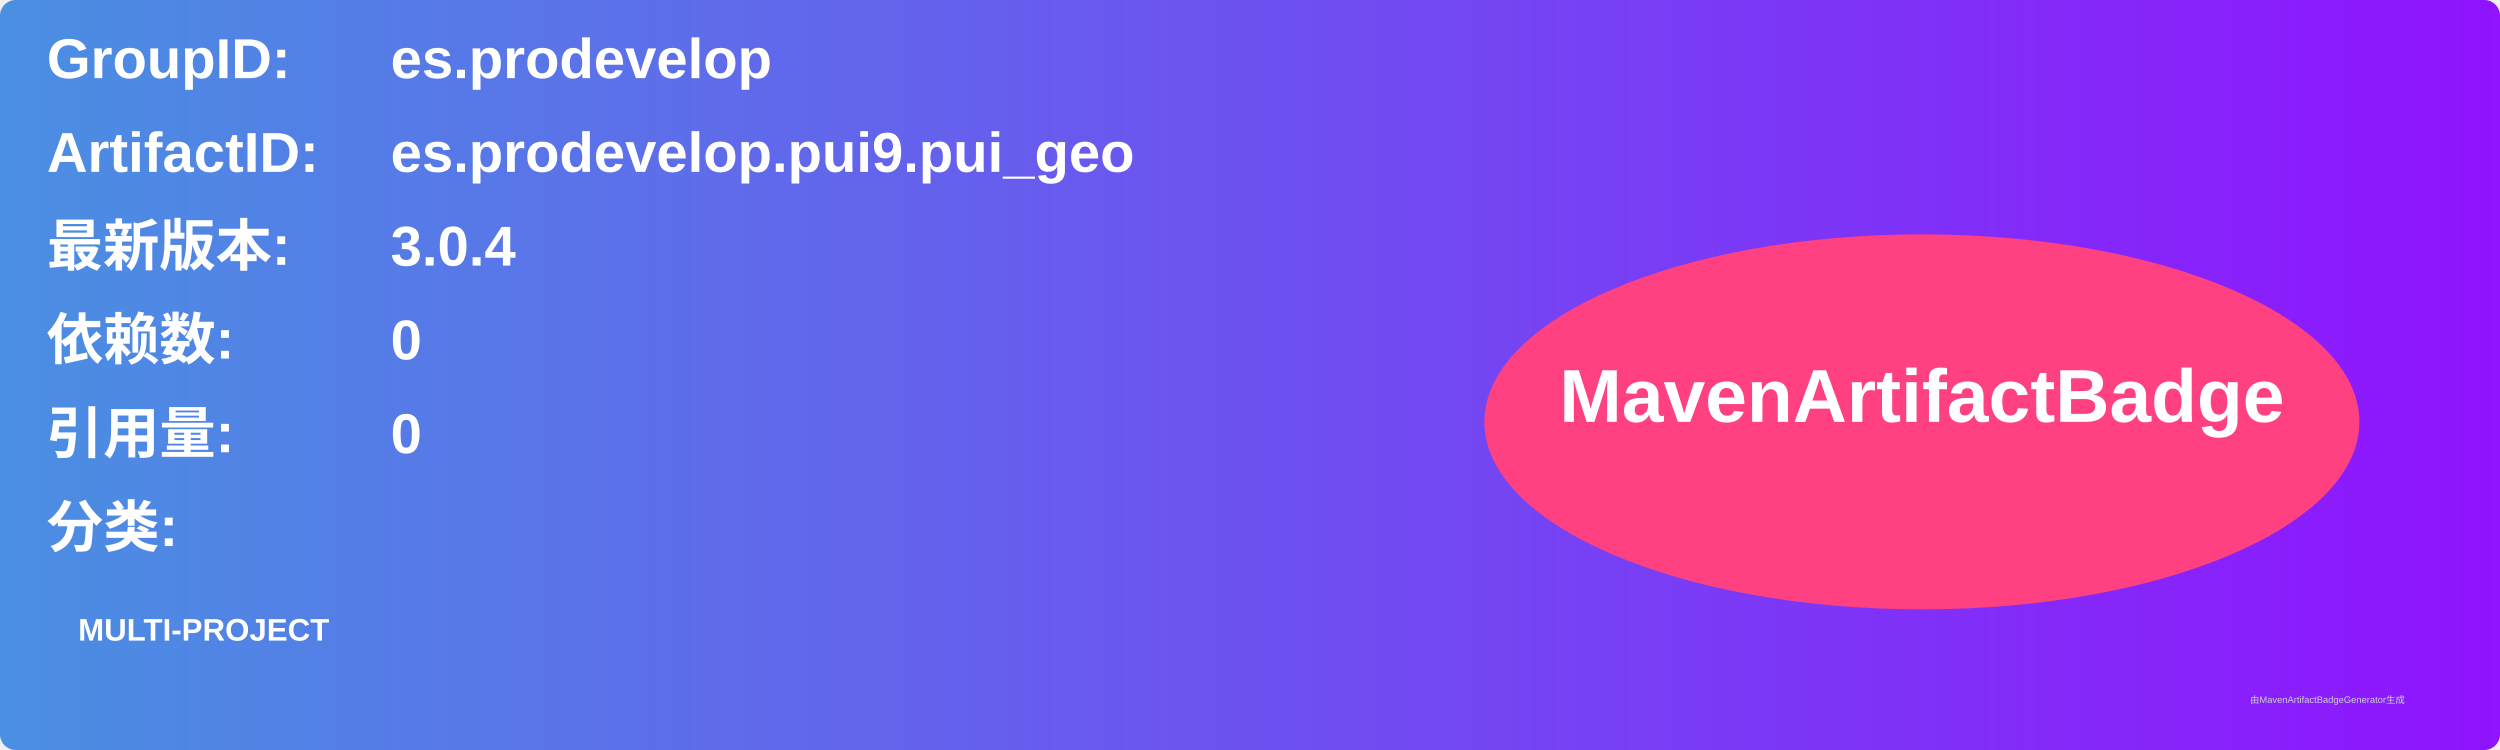
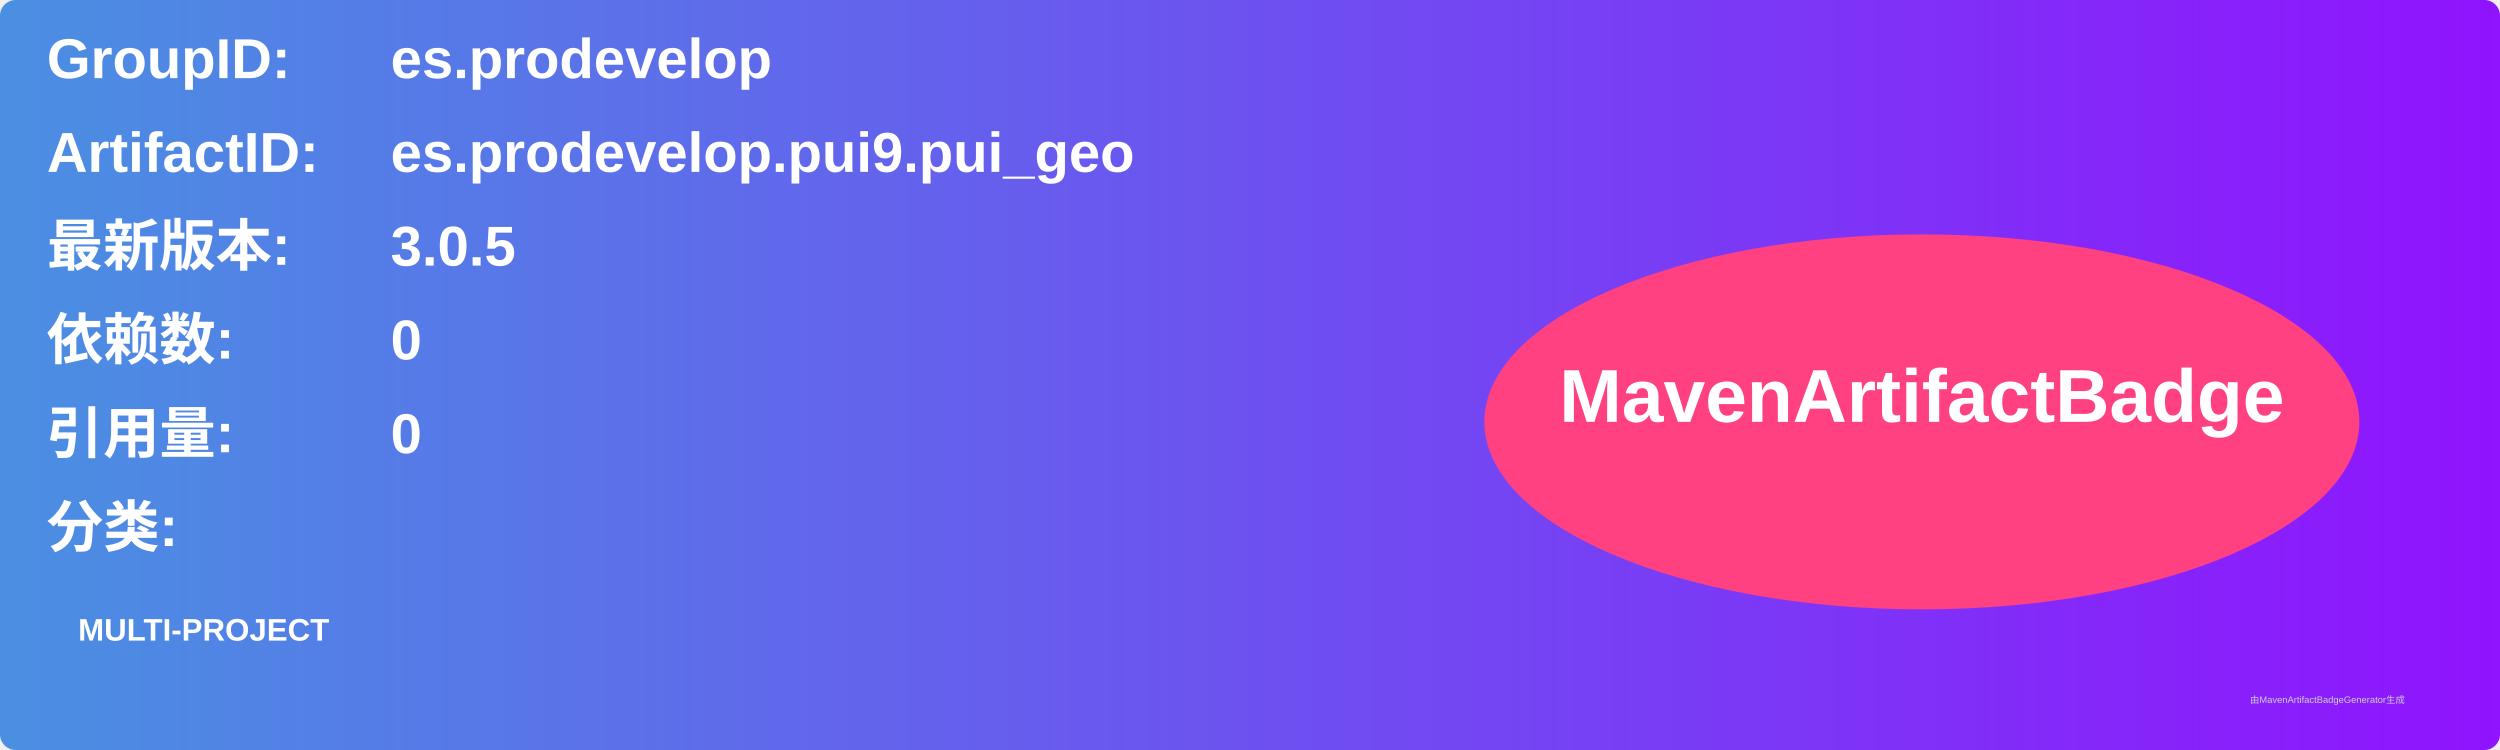
<svg xmlns="http://www.w3.org/2000/svg" width="800" height="240" viewBox="0 0 800 240">
  <linearGradient id="grad" x1="0%" y1="0%" x2="100%" y2="0%">
    <stop offset="0%" stop-color="#4a90e2" />
    <stop offset="100%" stop-color="#9013fe" />
  </linearGradient>
  <rect width="100%" height="100%" rx="5" ry="5" fill="url(#grad)" />
  <g transform="translate(15, 15)">
    <text x="0" y="10" font-family="Arial" font-size="18" fill="white" font-weight="bold" width="260">GroupID:</text>
    <text x="110" y="10" font-family="Arial" font-size="18" fill="white" font-weight="bold" width="460">es.prodevelop</text>
    <text x="0" y="40" font-family="Arial" font-size="18" fill="white" font-weight="bold" width="260">ArtifactID:</text>
    <text x="110" y="40" font-family="Arial" font-size="18" fill="white" font-weight="bold" width="460">es.prodevelop.pui9.pui_geo</text>
    <text x="0" y="70" font-family="Arial" font-size="18" fill="white" font-weight="bold">最新版本:</text>
    <text x="110" y="70" font-family="Arial" font-size="18" fill="white" font-weight="bold">
-       <tspan font-weight="bold">3.0.4</tspan>
+       <tspan font-weight="bold">3.0.5</tspan>
    </text>
    <text x="0" y="100" font-family="Arial" font-size="18" fill="white" font-weight="bold">依赖数: </text>
    <text x="110" y="100" font-family="Arial" font-size="18" fill="white">
      <tspan font-weight="bold">0</tspan>
    </text>
    <text x="0" y="130" font-family="Arial" font-size="18" fill="white" font-weight="bold">引用量: </text>
    <text x="110" y="130" font-family="Arial" font-size="18" fill="white">
      <tspan font-weight="bold">0</tspan>
    </text>
    <text x="0" y="160" font-family="Arial" font-size="18" fill="white" font-weight="bold">分类:</text>
    <text x="10" y="190" font-family="Arial" font-size="10" fill="white">
      <tspan font-weight="bold">MULTI-PROJECT</tspan>
    </text>
    <ellipse cx="600" cy="120" rx="140" ry="60" fill="#ff4081" />
    <text x="600" y="120" text-anchor="middle" font-family="Arial" font-size="24" fill="white" font-weight="bold">MavenArtifactBadge</text>
  </g>
  <text x="720" y="225" font-family="Arial" font-size="3" fill="#d0d0d0">由MavenArtifactBadgeGenerator生成</text>
</svg>
